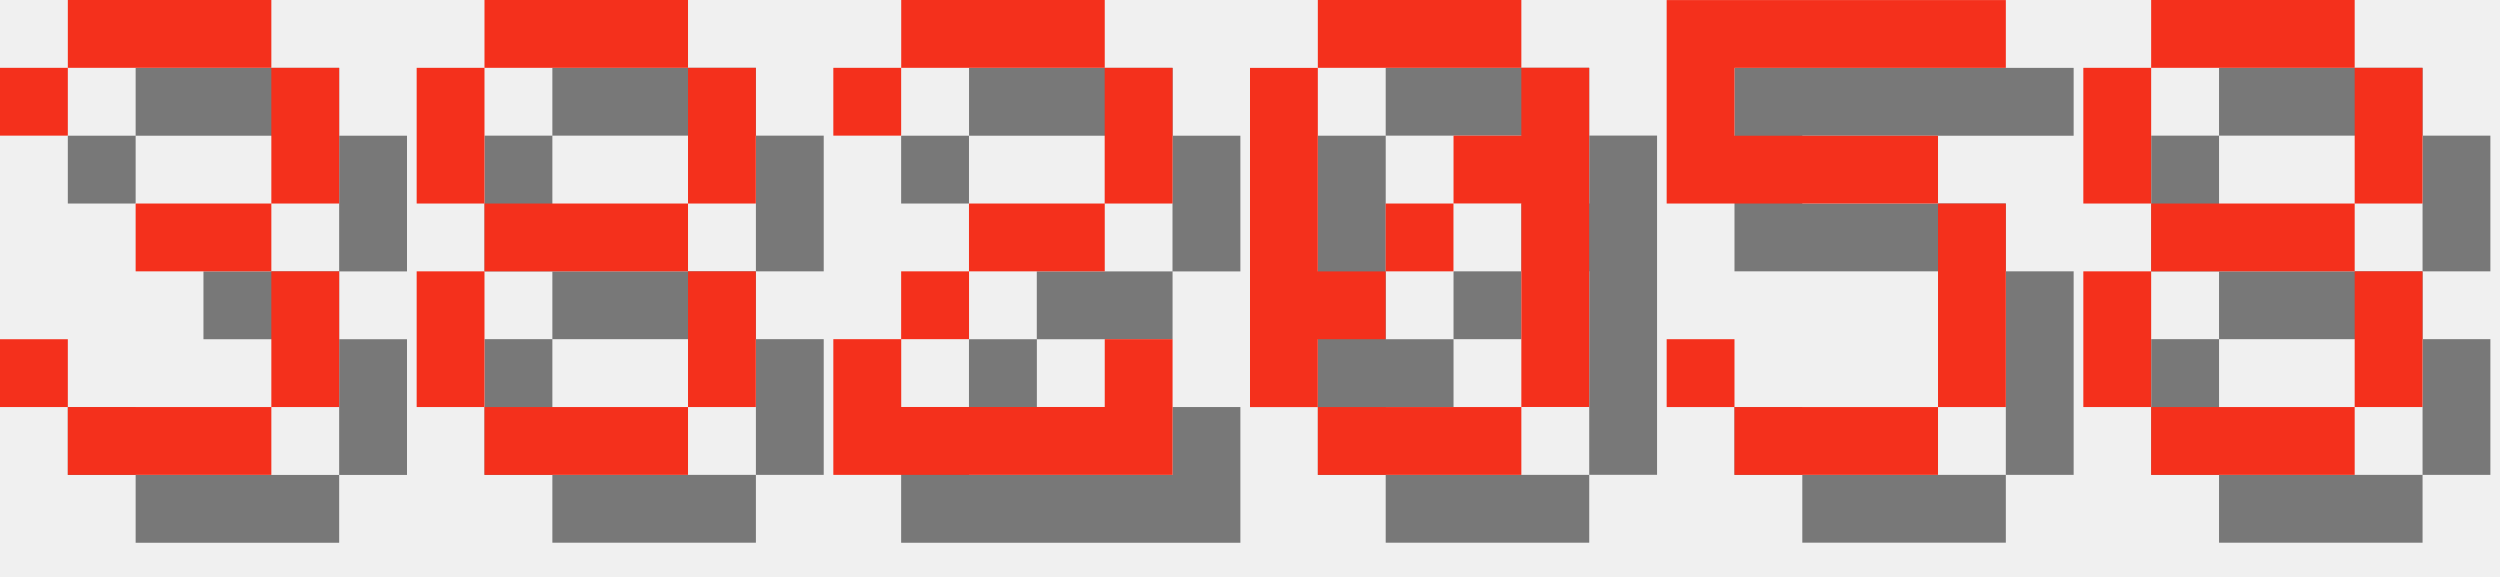
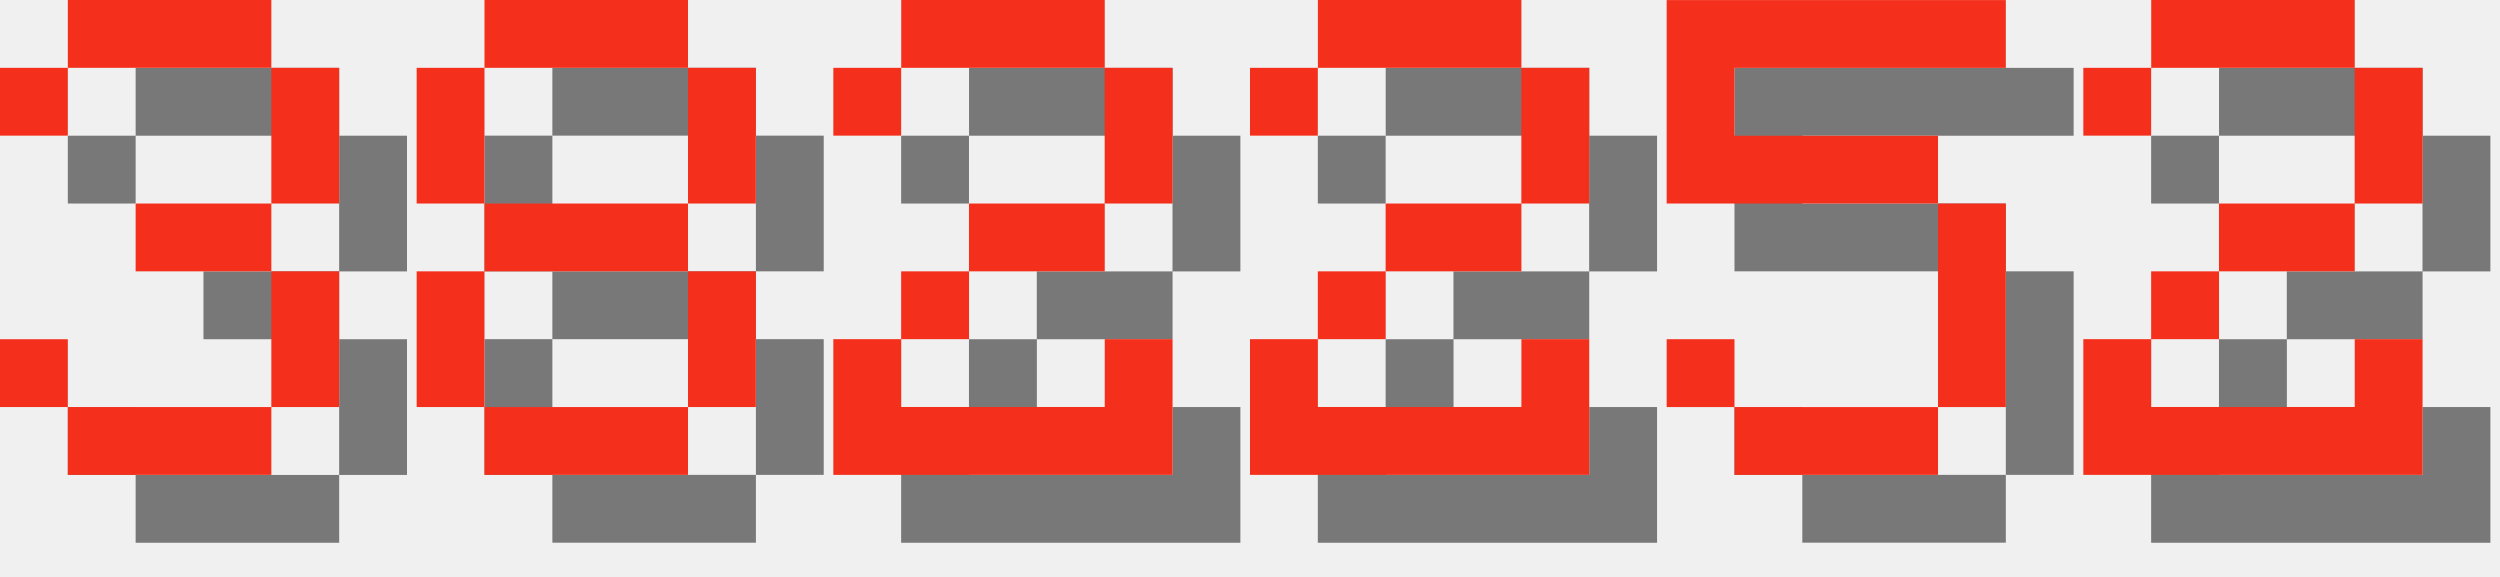
<svg xmlns="http://www.w3.org/2000/svg" version="1.1" width="156.0" height="36">
  <style>
        .text-foreground {
            fill: #F4301C;
        }
        .text-shadow {
            fill: #000000;
            fill-opacity: 0.5;
        }
    </style>
  <g class="digit" id="digit_3" transform="translate(0.0, 0), scale(4)">
    <path id="digit_3_shadow" class="text-shadow" d="m1.058 2.117v1.058h1.058v-1.058h3.175v2.117h-2.117v1.058h2.117v2.117h-3.175v-1.058h-1.058v1.058h1.058v1.058h3.175v-1.058h1.058v-2.117h-1.058v-1.058h1.058v-2.117h-1.058v-1.058h-3.175v1.058h-1.058z" fill-opacity=".5" style="paint-order:stroke fill markers" />
    <path id="digit_3_fg" class="text-foreground" d="m0 1.058v1.058h1.058v-1.058h3.175v2.117h-2.117v1.058h2.117v2.117h-3.175v-1.058h-1.058v1.058h1.058v1.058h3.175v-1.058h1.058v-2.117h-1.058v-1.058h1.058v-2.117h-1.058v-1.058h-3.175v1.058h-1.058z" fill="#fff" style="paint-order:stroke fill markers" />
  </g>
  <g class="digit" id="digit_8" transform="translate(26.0, 0), scale(4)">
    <path id="digit_8_shadow" class="text-shadow" d="m2.117 1.058v1.058h3.175v-1.058h-3.175zm3.175 1.058v2.117h1.058v-2.117h-1.058zm0 2.117h-3.175v1.058h3.175v-1.058zm0 1.058v2.117h1.058v-2.117h-1.058zm0 2.117h-3.175v1.058h3.175v-1.058zm-3.175 0v-2.117h-1.058v2.117h1.058zm0-3.175v-2.117h-1.058v2.117h1.058z" fill-opacity=".5" style="paint-order:stroke fill markers" />
    <path id="digit_8_fg" class="text-foreground" d="m1.058 0v1.058h3.175v-1.058h-3.175zm3.175 1.058v2.117h1.058v-2.117h-1.058zm0 2.117h-3.175v1.058h3.175v-1.058zm0 1.058v2.117h1.058v-2.117h-1.058zm0 2.117h-3.175v1.058h3.175v-1.058zm-3.175 0v-2.117h-1.058v2.117h1.058zm0-3.175v-2.117h-1.058v2.117h1.058z" fill="#fff" style="paint-order:stroke fill markers" />
  </g>
  <g class="digit" id="digit_2" transform="translate(52.0, 0), scale(4)">
    <path id="digit_2_shadow" class="text-shadow" d="m1.058 2.117v1.058h1.058v-1.058h3.175v2.117h-2.117v1.058h-1.058v1.058h-1.058v2.117h5.292v-2.117h-1.058v1.058h-3.175v-1.058h1.058v-1.058h2.117v-1.058h1.058v-2.117h-1.058v-1.058h-3.175v1.058h-1.058z" fill-opacity=".5" style="paint-order:stroke fill markers" />
    <path id="digit_2_fg" class="text-foreground" d="m0 1.058v1.058h1.058v-1.058h3.175v2.117h-2.117v1.058h-1.058v1.058h-1.058v2.117h5.292v-2.117h-1.058v1.058h-3.175v-1.058h1.058v-1.058h2.117v-1.058h1.058v-2.117h-1.058v-1.058h-3.175v1.058h-1.058z" fill="#fff" style="paint-order:stroke fill markers" />
  </g>
-   <g class="digit" id="digit_0" transform="translate(78.0, 0), scale(4)">
-     <path id="digit_0_shadow" class="text-shadow" d="m2.117 1.058v1.058h3.175v-1.058h-3.175zm3.175 1.058v1.058h-1.058v1.058h1.058v3.175h1.058v-5.292h-1.058zm0 5.292h-3.175v1.058h3.175v-1.058zm-3.175 0v-1.058h1.058v-1.058h-1.058v-3.175h-1.058v5.292h1.058zm1.058-2.117h1.058v-1.058h-1.058v1.058z" fill-opacity=".5" style="paint-order:stroke fill markers" />
-     <path id="digit_0_fg" class="text-foreground" d="m1.058 0v1.058h3.175v-1.058h-3.175zm3.175 1.058v1.058h-1.058v1.058h1.058v3.175h1.058v-5.292h-1.058zm0 5.292h-3.175v1.058h3.175v-1.058zm-3.175 0v-1.058h1.058v-1.058h-1.058v-3.175h-1.058v5.292h1.058zm1.058-2.117h1.058v-1.058h-1.058v1.058z" fill="#fff" style="paint-order:stroke fill markers" />
+   <g class="digit" id="digit_2" transform="translate(78.0, 0), scale(4)">
+     <path id="digit_2_shadow" class="text-shadow" d="m1.058 2.117v1.058h1.058v-1.058h3.175v2.117h-2.117v1.058h-1.058v1.058h-1.058v2.117h5.292v-2.117h-1.058v1.058h-3.175v-1.058h1.058v-1.058h2.117v-1.058h1.058v-2.117h-1.058v-1.058h-3.175v1.058h-1.058z" fill-opacity=".5" style="paint-order:stroke fill markers" />
+     <path id="digit_2_fg" class="text-foreground" d="m0 1.058v1.058h1.058v-1.058h3.175v2.117h-2.117v1.058h-1.058v1.058h-1.058v2.117h5.292v-2.117h-1.058v1.058h-3.175v-1.058h1.058v-1.058h2.117v-1.058h1.058v-2.117h-1.058v-1.058h-3.175v1.058h-1.058z" fill="#fff" style="paint-order:stroke fill markers" />
  </g>
  <g class="digit" id="digit_5" transform="translate(104.0, 0), scale(4)">
    <path id="digit_5_shadow" class="text-shadow" d="m1.058 1.058v3.175h4.233v3.175h-3.175v-1.058h-1.058v1.058h1.058v1.058h3.175v-1.058h1.058v-3.175h-1.058v-1.058h-3.175v-1.058h4.233v-1.058h-5.292z" fill-opacity=".5" style="paint-order:stroke fill markers" />
    <path id="digit_5_fg" class="text-foreground" d="m0 0v3.175h4.233v3.175h-3.175v-1.058h-1.058v1.058h1.058v1.058h3.175v-1.058h1.058v-3.175h-1.058v-1.058h-3.175v-1.058h4.233v-1.058h-5.292z" fill="#fff" style="paint-order:stroke fill markers" />
  </g>
-   <g class="digit" id="digit_8" transform="translate(130.0, 0), scale(4)">
-     <path id="digit_8_shadow" class="text-shadow" d="m2.117 1.058v1.058h3.175v-1.058h-3.175zm3.175 1.058v2.117h1.058v-2.117h-1.058zm0 2.117h-3.175v1.058h3.175v-1.058zm0 1.058v2.117h1.058v-2.117h-1.058zm0 2.117h-3.175v1.058h3.175v-1.058zm-3.175 0v-2.117h-1.058v2.117h1.058zm0-3.175v-2.117h-1.058v2.117h1.058z" fill-opacity=".5" style="paint-order:stroke fill markers" />
-     <path id="digit_8_fg" class="text-foreground" d="m1.058 0v1.058h3.175v-1.058h-3.175zm3.175 1.058v2.117h1.058v-2.117h-1.058zm0 2.117h-3.175v1.058h3.175v-1.058zm0 1.058v2.117h1.058v-2.117h-1.058zm0 2.117h-3.175v1.058h3.175v-1.058zm-3.175 0v-2.117h-1.058v2.117h1.058zm0-3.175v-2.117h-1.058v2.117h1.058z" fill="#fff" style="paint-order:stroke fill markers" />
+   <g class="digit" id="digit_2" transform="translate(130.0, 0), scale(4)">
+     <path id="digit_2_shadow" class="text-shadow" d="m1.058 2.117v1.058h1.058v-1.058h3.175v2.117h-2.117v1.058h-1.058v1.058h-1.058v2.117h5.292v-2.117h-1.058v1.058h-3.175v-1.058h1.058v-1.058h2.117v-1.058h1.058v-2.117h-1.058v-1.058h-3.175v1.058h-1.058z" fill-opacity=".5" style="paint-order:stroke fill markers" />
+     <path id="digit_2_fg" class="text-foreground" d="m0 1.058v1.058h1.058v-1.058h3.175v2.117h-2.117v1.058h-1.058v1.058h-1.058v2.117h5.292v-2.117h-1.058v1.058h-3.175v-1.058h1.058v-1.058h2.117v-1.058h1.058v-2.117h-1.058v-1.058h-3.175v1.058h-1.058z" fill="#fff" style="paint-order:stroke fill markers" />
  </g>
</svg>
